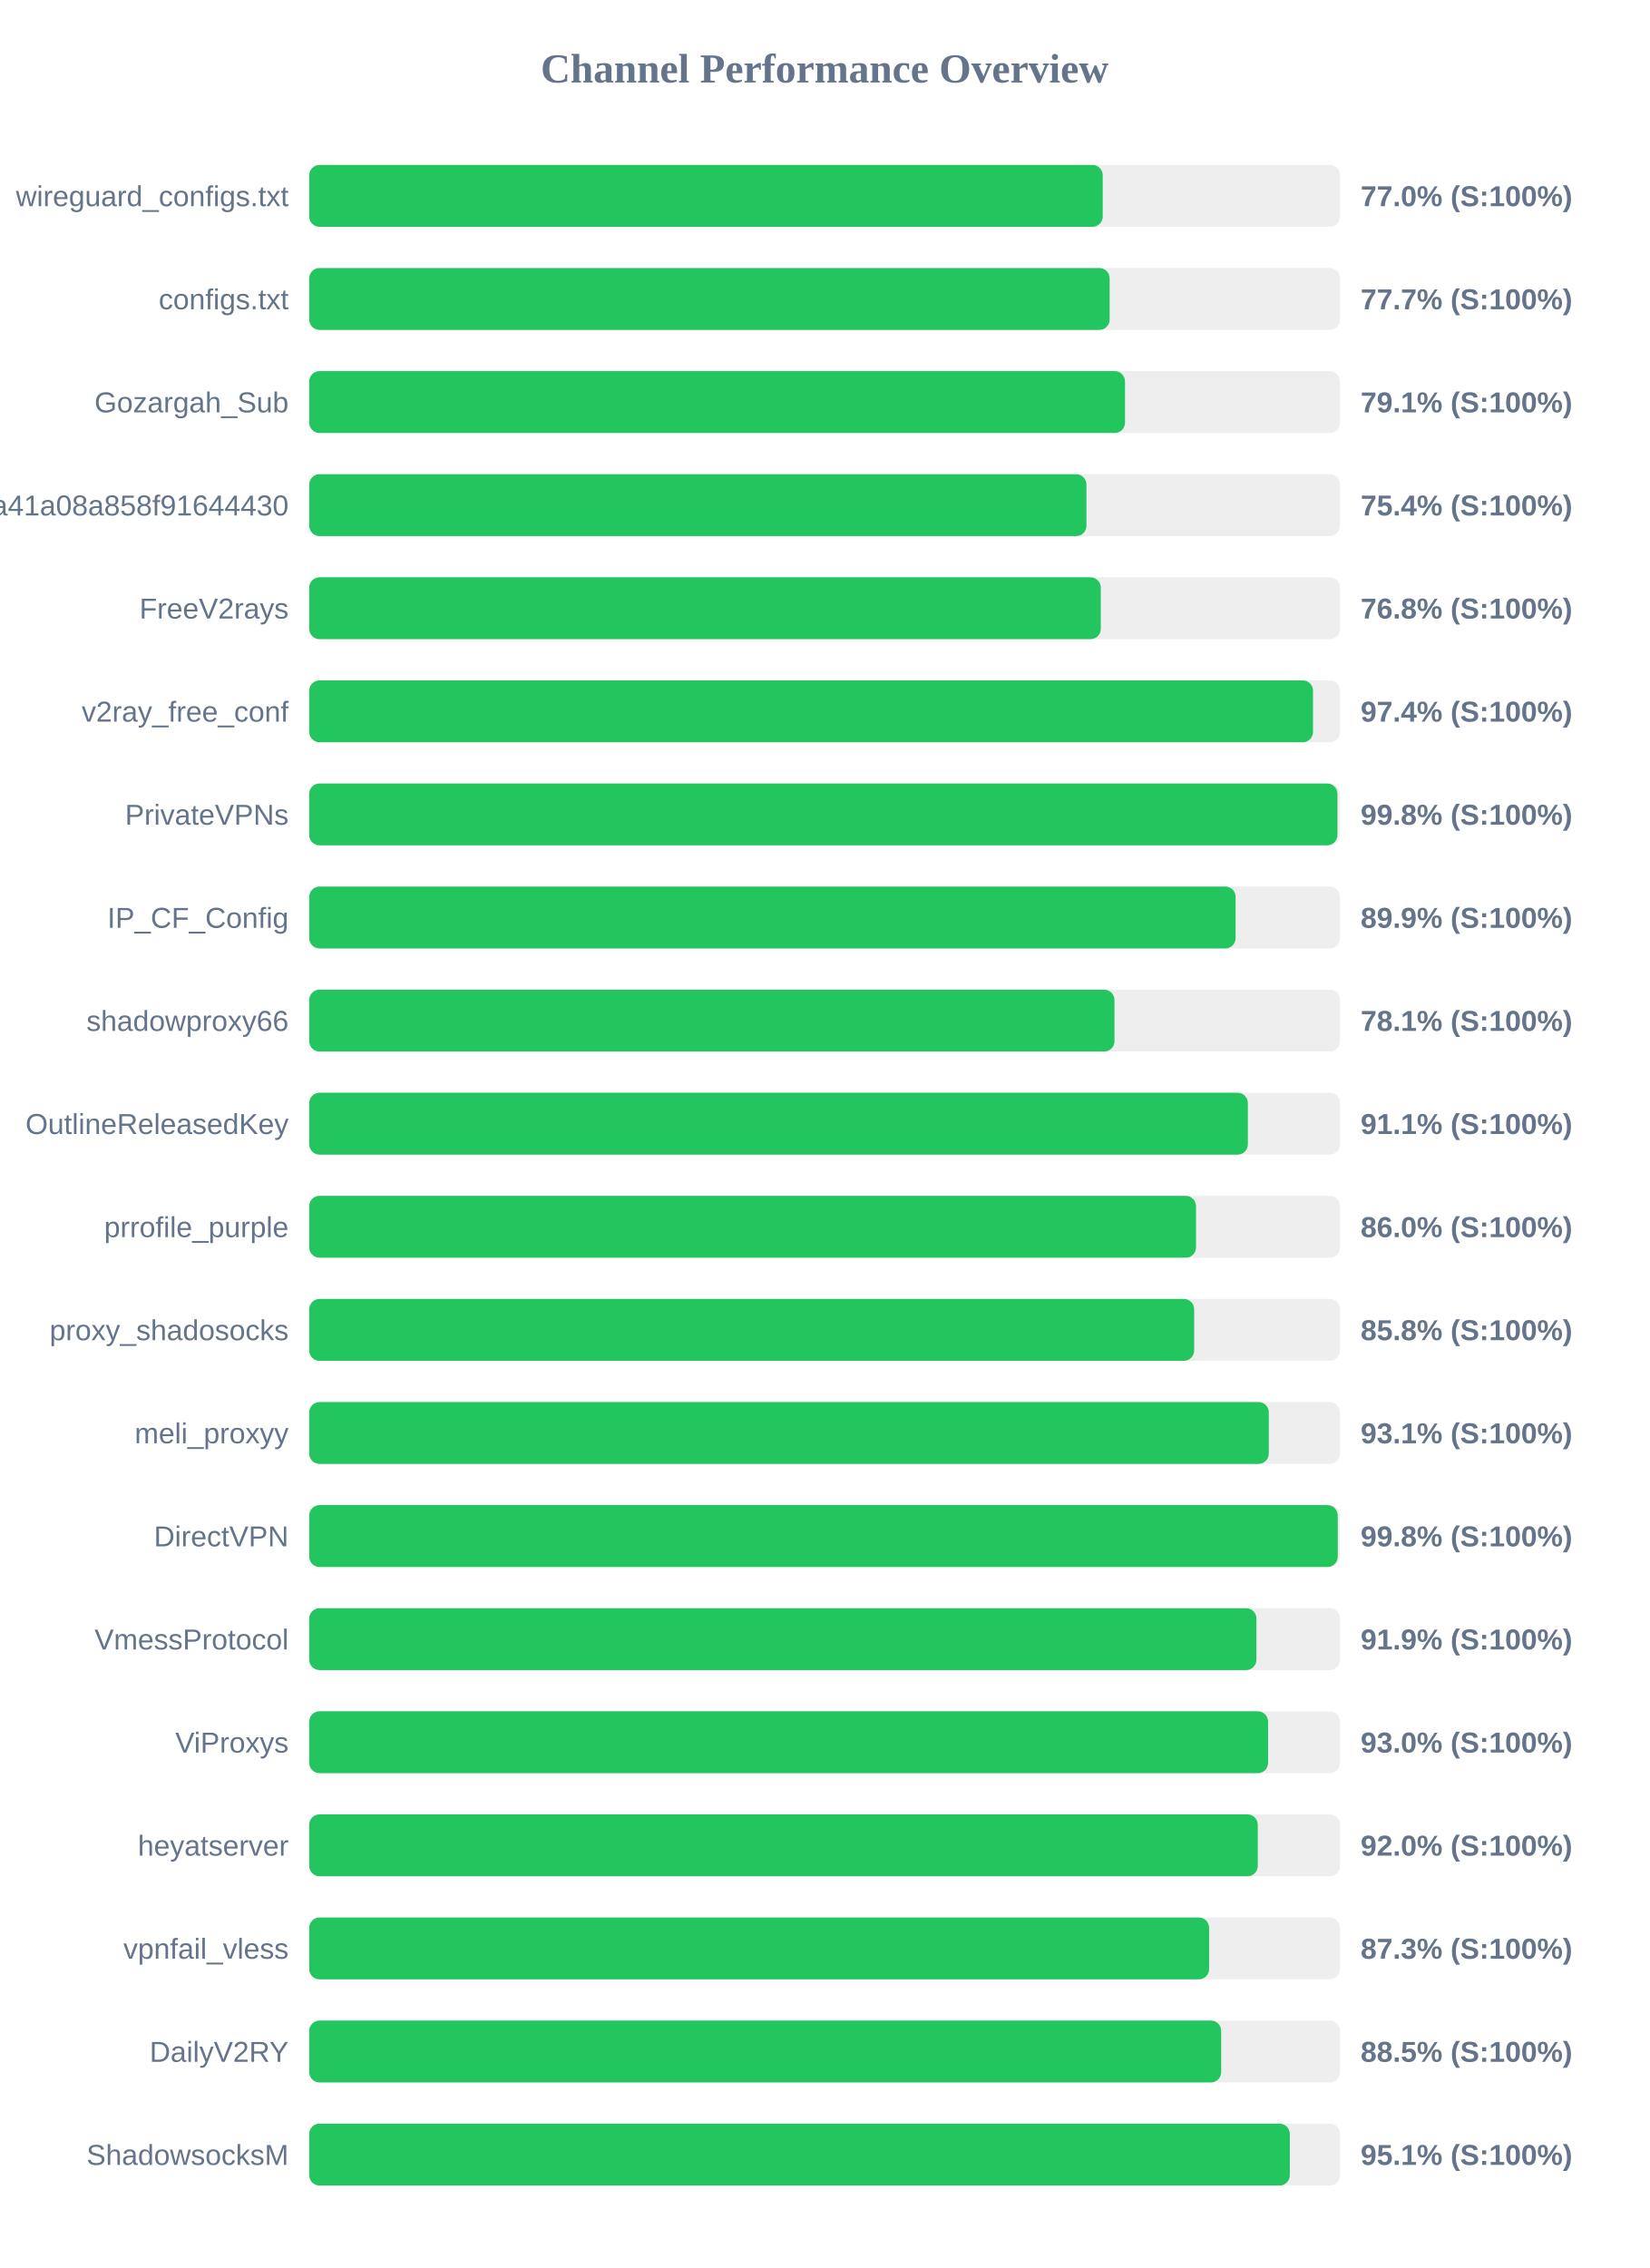
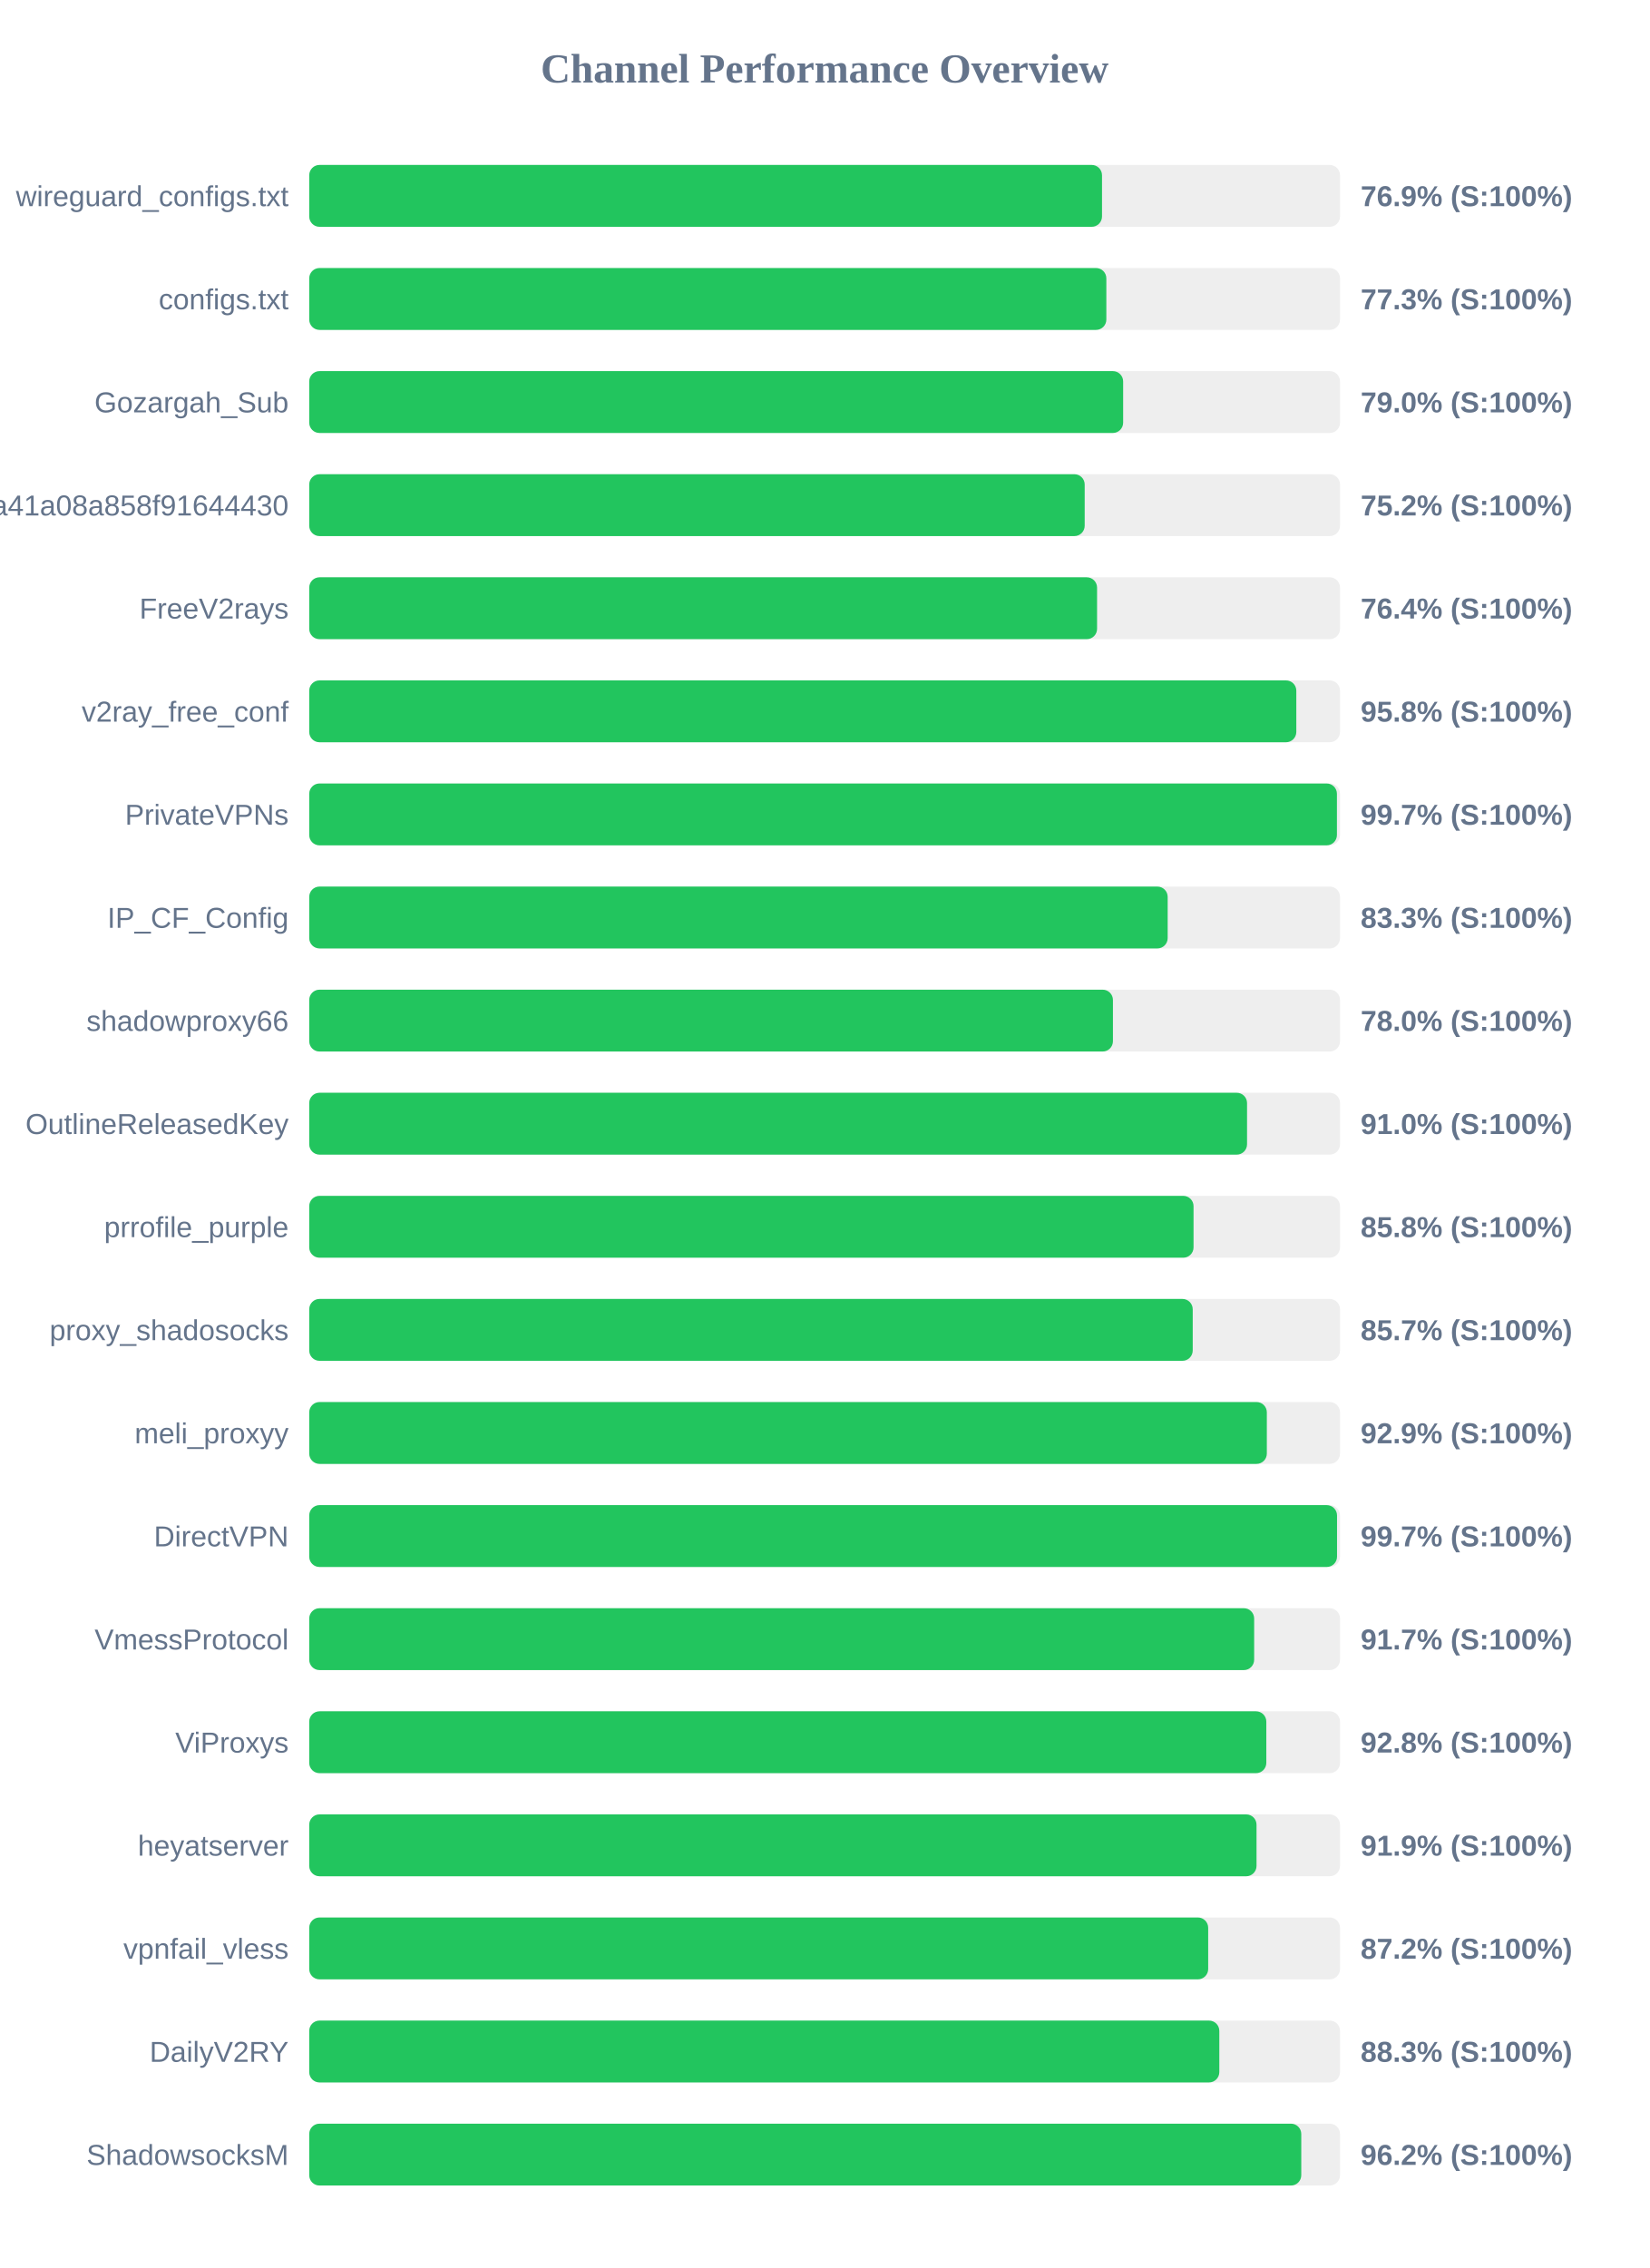
<svg xmlns="http://www.w3.org/2000/svg" width="800" height="1100" version="1.1">
  <style>
        .row { font: 14px Arial; fill: #64748b; }
        .score { font: bold 14px Arial; fill: #64748b; }
    </style>
  <text x="400" y="40" text-anchor="middle" font-size="20px" font-weight="bold" fill="#64748b">Channel Performance Overview</text>
  <rect x="150" y="80" width="500" height="30" fill="#eee" rx="5" />
-   <rect x="150" y="80" width="384.9" height="30" fill="#22c55e" rx="5" />
+   <rect x="150" y="80" width="384.55" height="30" fill="#22c55e" rx="5" />
  <text x="140" y="100" text-anchor="end" class="row">wireguard_configs.txt</text>
-   <text x="660" y="100" text-anchor="start" class="score">77.0% (S:100%)</text>
+   <text x="660" y="100" text-anchor="start" class="score">76.9% (S:100%)</text>
  <rect x="150" y="130" width="500" height="30" fill="#eee" rx="5" />
-   <rect x="150" y="130" width="388.25" height="30" fill="#22c55e" rx="5" />
+   <rect x="150" y="130" width="386.65" height="30" fill="#22c55e" rx="5" />
  <text x="140" y="150" text-anchor="end" class="row">configs.txt</text>
-   <text x="660" y="150" text-anchor="start" class="score">77.7% (S:100%)</text>
+   <text x="660" y="150" text-anchor="start" class="score">77.3% (S:100%)</text>
  <rect x="150" y="180" width="500" height="30" fill="#eee" rx="5" />
-   <rect x="150" y="180" width="395.7" height="30" fill="#22c55e" rx="5" />
+   <rect x="150" y="180" width="394.8" height="30" fill="#22c55e" rx="5" />
  <text x="140" y="200" text-anchor="end" class="row">Gozargah_Sub</text>
-   <text x="660" y="200" text-anchor="start" class="score">79.1% (S:100%)</text>
+   <text x="660" y="200" text-anchor="start" class="score">79.0% (S:100%)</text>
  <rect x="150" y="230" width="500" height="30" fill="#eee" rx="5" />
-   <rect x="150" y="230" width="377.0" height="30" fill="#22c55e" rx="5" />
+   <rect x="150" y="230" width="376.15" height="30" fill="#22c55e" rx="5" />
  <text x="140" y="250" text-anchor="end" class="row">subscribe?token=fed4ab7c582c2a41a08a858f91644430</text>
-   <text x="660" y="250" text-anchor="start" class="score">75.4% (S:100%)</text>
+   <text x="660" y="250" text-anchor="start" class="score">75.2% (S:100%)</text>
  <rect x="150" y="280" width="500" height="30" fill="#eee" rx="5" />
-   <rect x="150" y="280" width="383.95" height="30" fill="#22c55e" rx="5" />
+   <rect x="150" y="280" width="382.15" height="30" fill="#22c55e" rx="5" />
  <text x="140" y="300" text-anchor="end" class="row">FreeV2rays</text>
-   <text x="660" y="300" text-anchor="start" class="score">76.8% (S:100%)</text>
+   <text x="660" y="300" text-anchor="start" class="score">76.4% (S:100%)</text>
  <rect x="150" y="330" width="500" height="30" fill="#eee" rx="5" />
-   <rect x="150" y="330" width="486.9" height="30" fill="#22c55e" rx="5" />
+   <rect x="150" y="330" width="478.8" height="30" fill="#22c55e" rx="5" />
  <text x="140" y="350" text-anchor="end" class="row">v2ray_free_conf</text>
-   <text x="660" y="350" text-anchor="start" class="score">97.4% (S:100%)</text>
+   <text x="660" y="350" text-anchor="start" class="score">95.8% (S:100%)</text>
  <rect x="150" y="380" width="500" height="30" fill="#eee" rx="5" />
-   <rect x="150" y="380" width="498.75" height="30" fill="#22c55e" rx="5" />
+   <rect x="150" y="380" width="498.5" height="30" fill="#22c55e" rx="5" />
  <text x="140" y="400" text-anchor="end" class="row">PrivateVPNs</text>
-   <text x="660" y="400" text-anchor="start" class="score">99.8% (S:100%)</text>
+   <text x="660" y="400" text-anchor="start" class="score">99.7% (S:100%)</text>
  <rect x="150" y="430" width="500" height="30" fill="#eee" rx="5" />
-   <rect x="150" y="430" width="449.35" height="30" fill="#22c55e" rx="5" />
+   <rect x="150" y="430" width="416.4" height="30" fill="#22c55e" rx="5" />
  <text x="140" y="450" text-anchor="end" class="row">IP_CF_Config</text>
-   <text x="660" y="450" text-anchor="start" class="score">89.9% (S:100%)</text>
+   <text x="660" y="450" text-anchor="start" class="score">83.3% (S:100%)</text>
  <rect x="150" y="480" width="500" height="30" fill="#eee" rx="5" />
-   <rect x="150" y="480" width="390.6" height="30" fill="#22c55e" rx="5" />
+   <rect x="150" y="480" width="389.85" height="30" fill="#22c55e" rx="5" />
  <text x="140" y="500" text-anchor="end" class="row">shadowproxy66</text>
-   <text x="660" y="500" text-anchor="start" class="score">78.1% (S:100%)</text>
+   <text x="660" y="500" text-anchor="start" class="score">78.0% (S:100%)</text>
  <rect x="150" y="530" width="500" height="30" fill="#eee" rx="5" />
-   <rect x="150" y="530" width="455.3" height="30" fill="#22c55e" rx="5" />
+   <rect x="150" y="530" width="454.9" height="30" fill="#22c55e" rx="5" />
  <text x="140" y="550" text-anchor="end" class="row">OutlineReleasedKey</text>
-   <text x="660" y="550" text-anchor="start" class="score">91.1% (S:100%)</text>
+   <text x="660" y="550" text-anchor="start" class="score">91.0% (S:100%)</text>
  <rect x="150" y="580" width="500" height="30" fill="#eee" rx="5" />
-   <rect x="150" y="580" width="430.15" height="30" fill="#22c55e" rx="5" />
+   <rect x="150" y="580" width="428.95" height="30" fill="#22c55e" rx="5" />
  <text x="140" y="600" text-anchor="end" class="row">prrofile_purple</text>
-   <text x="660" y="600" text-anchor="start" class="score">86.0% (S:100%)</text>
+   <text x="660" y="600" text-anchor="start" class="score">85.8% (S:100%)</text>
  <rect x="150" y="630" width="500" height="30" fill="#eee" rx="5" />
-   <rect x="150" y="630" width="429.25" height="30" fill="#22c55e" rx="5" />
+   <rect x="150" y="630" width="428.55" height="30" fill="#22c55e" rx="5" />
  <text x="140" y="650" text-anchor="end" class="row">proxy_shadosocks</text>
-   <text x="660" y="650" text-anchor="start" class="score">85.8% (S:100%)</text>
+   <text x="660" y="650" text-anchor="start" class="score">85.7% (S:100%)</text>
  <rect x="150" y="680" width="500" height="30" fill="#eee" rx="5" />
-   <rect x="150" y="680" width="465.45" height="30" fill="#22c55e" rx="5" />
+   <rect x="150" y="680" width="464.5" height="30" fill="#22c55e" rx="5" />
  <text x="140" y="700" text-anchor="end" class="row">meli_proxyy</text>
-   <text x="660" y="700" text-anchor="start" class="score">93.1% (S:100%)</text>
+   <text x="660" y="700" text-anchor="start" class="score">92.9% (S:100%)</text>
  <rect x="150" y="730" width="500" height="30" fill="#eee" rx="5" />
-   <rect x="150" y="730" width="498.9" height="30" fill="#22c55e" rx="5" />
+   <rect x="150" y="730" width="498.55" height="30" fill="#22c55e" rx="5" />
  <text x="140" y="750" text-anchor="end" class="row">DirectVPN</text>
-   <text x="660" y="750" text-anchor="start" class="score">99.8% (S:100%)</text>
+   <text x="660" y="750" text-anchor="start" class="score">99.7% (S:100%)</text>
  <rect x="150" y="780" width="500" height="30" fill="#eee" rx="5" />
-   <rect x="150" y="780" width="459.45" height="30" fill="#22c55e" rx="5" />
+   <rect x="150" y="780" width="458.35" height="30" fill="#22c55e" rx="5" />
  <text x="140" y="800" text-anchor="end" class="row">VmessProtocol</text>
-   <text x="660" y="800" text-anchor="start" class="score">91.9% (S:100%)</text>
+   <text x="660" y="800" text-anchor="start" class="score">91.7% (S:100%)</text>
  <rect x="150" y="830" width="500" height="30" fill="#eee" rx="5" />
-   <rect x="150" y="830" width="465.1" height="30" fill="#22c55e" rx="5" />
+   <rect x="150" y="830" width="464.25" height="30" fill="#22c55e" rx="5" />
  <text x="140" y="850" text-anchor="end" class="row">ViProxys</text>
-   <text x="660" y="850" text-anchor="start" class="score">93.0% (S:100%)</text>
+   <text x="660" y="850" text-anchor="start" class="score">92.8% (S:100%)</text>
  <rect x="150" y="880" width="500" height="30" fill="#eee" rx="5" />
-   <rect x="150" y="880" width="460.1" height="30" fill="#22c55e" rx="5" />
+   <rect x="150" y="880" width="459.5" height="30" fill="#22c55e" rx="5" />
  <text x="140" y="900" text-anchor="end" class="row">heyatserver</text>
-   <text x="660" y="900" text-anchor="start" class="score">92.0% (S:100%)</text>
+   <text x="660" y="900" text-anchor="start" class="score">91.9% (S:100%)</text>
  <rect x="150" y="930" width="500" height="30" fill="#eee" rx="5" />
-   <rect x="150" y="930" width="436.5" height="30" fill="#22c55e" rx="5" />
+   <rect x="150" y="930" width="436.05" height="30" fill="#22c55e" rx="5" />
  <text x="140" y="950" text-anchor="end" class="row">vpnfail_vless</text>
-   <text x="660" y="950" text-anchor="start" class="score">87.3% (S:100%)</text>
+   <text x="660" y="950" text-anchor="start" class="score">87.2% (S:100%)</text>
  <rect x="150" y="980" width="500" height="30" fill="#eee" rx="5" />
-   <rect x="150" y="980" width="442.35" height="30" fill="#22c55e" rx="5" />
+   <rect x="150" y="980" width="441.45" height="30" fill="#22c55e" rx="5" />
  <text x="140" y="1000" text-anchor="end" class="row">DailyV2RY</text>
-   <text x="660" y="1000" text-anchor="start" class="score">88.5% (S:100%)</text>
+   <text x="660" y="1000" text-anchor="start" class="score">88.3% (S:100%)</text>
  <rect x="150" y="1030" width="500" height="30" fill="#eee" rx="5" />
-   <rect x="150" y="1030" width="475.65" height="30" fill="#22c55e" rx="5" />
+   <rect x="150" y="1030" width="481.2" height="30" fill="#22c55e" rx="5" />
  <text x="140" y="1050" text-anchor="end" class="row">ShadowsocksM</text>
-   <text x="660" y="1050" text-anchor="start" class="score">95.1% (S:100%)</text>
+   <text x="660" y="1050" text-anchor="start" class="score">96.2% (S:100%)</text>
</svg>
